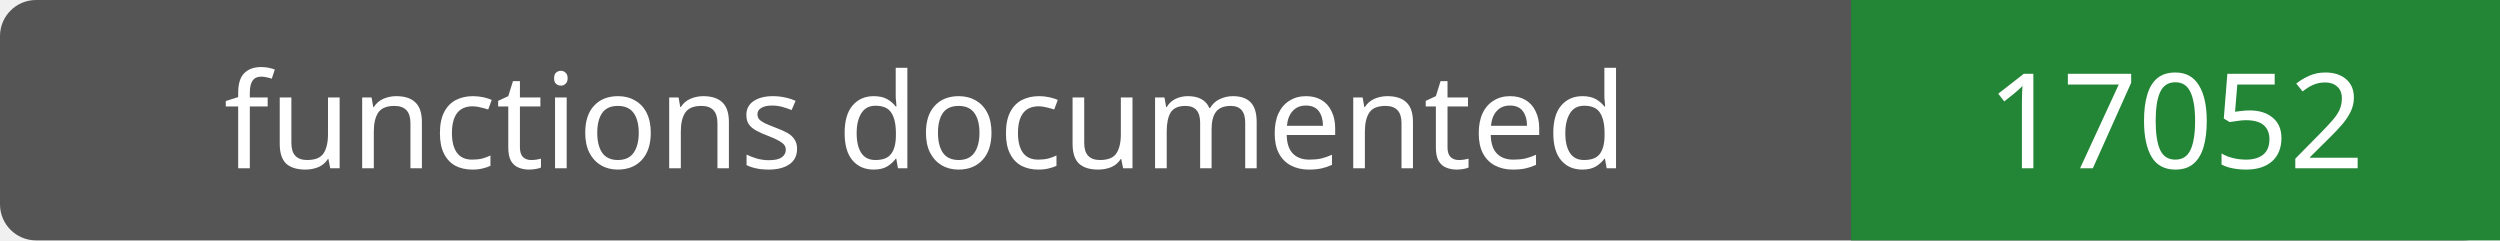
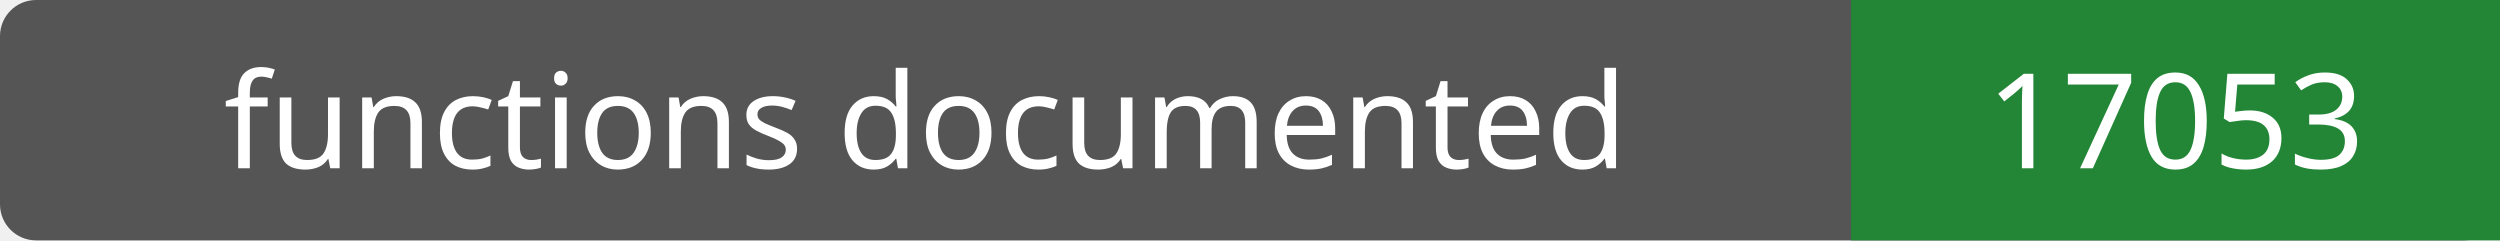
- <svg xmlns="http://www.w3.org/2000/svg" width="208" height="20" role="img" aria-label="functions documented: 17052">
+ <svg xmlns="http://www.w3.org/2000/svg" width="208" height="20" role="img" aria-label="functions documented: 17053">
  <rect width="208" height="20" rx="3" fill="#555" />
  <path fill="#238636" d="M154 0h54v20H154z" />
  <g fill="#fff" text-anchor="middle" font-family="Verdana,sans-serif" font-size="11">
    <text x="77.0" y="14">functions documented</text>
-     <text x="181.0" y="14">17052</text>
+     <text x="181.0" y="14">17053</text>
  </g>
</svg>
